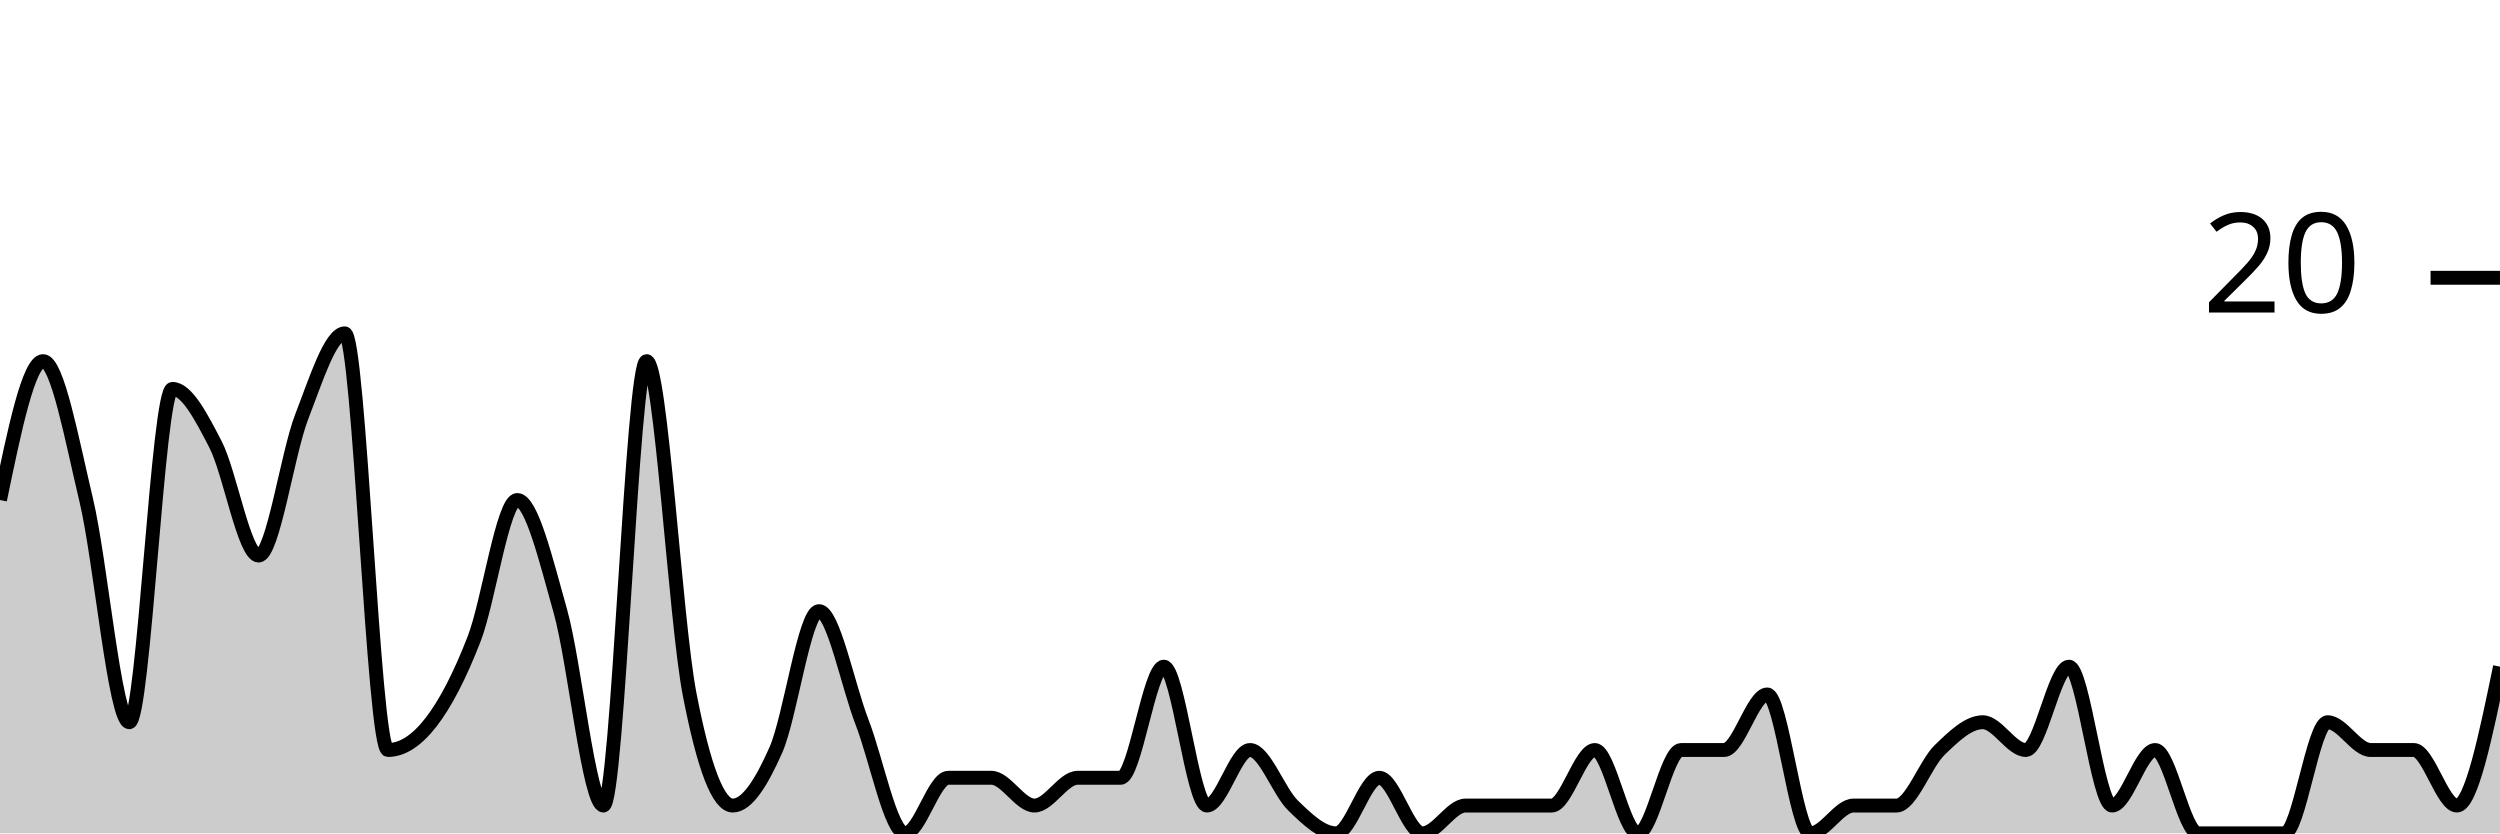
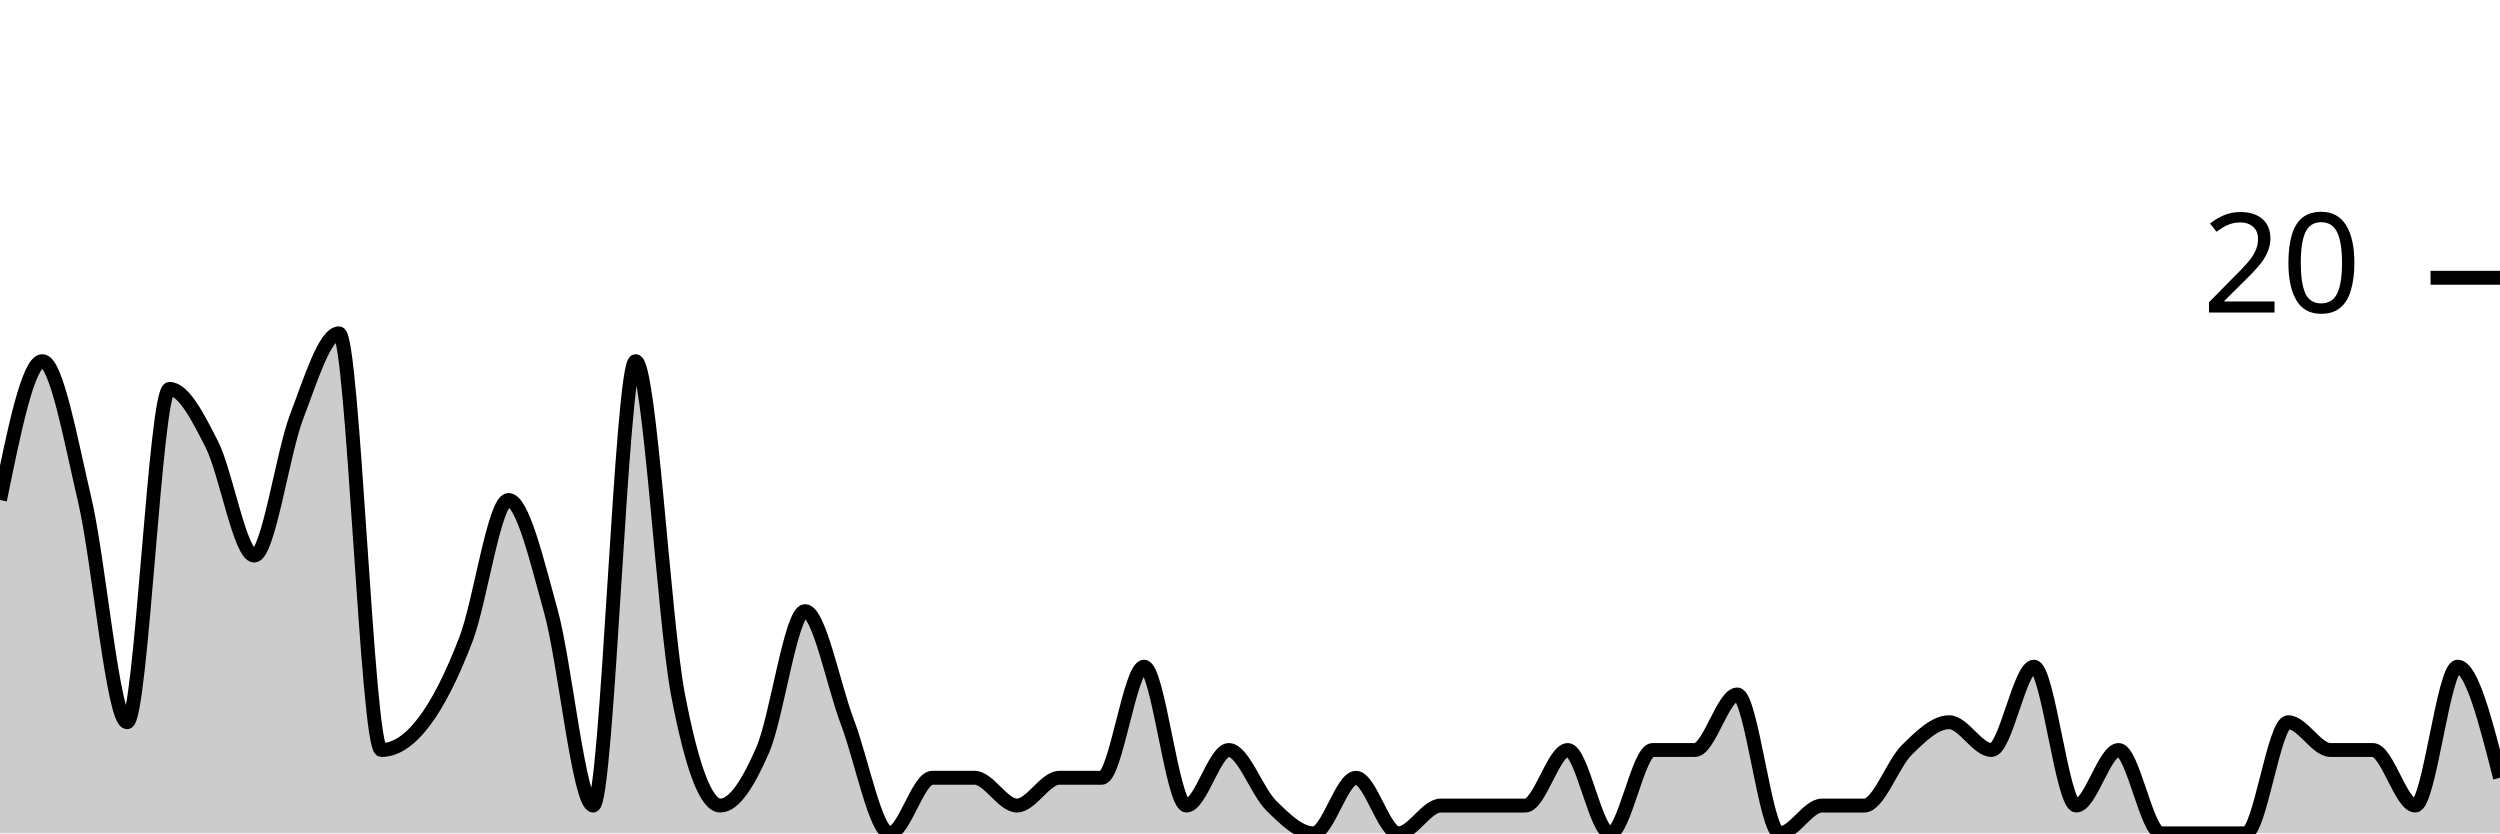
<svg xmlns="http://www.w3.org/2000/svg" viewBox="0 0 180 60">
  <g transform="translate(0,20)">
-     <path class="area" fill="rgba(0, 0, 0, 0.2)" d="M0,16C1.034,11,2.069,6,3.103,6C4.138,6,5.172,11.667,6.207,16C7.241,20.333,8.276,32,9.31,32C10.345,32,11.379,8,12.414,8C13.448,8,14.483,10,15.517,12C16.552,14,17.586,20,18.621,20C19.655,20,20.69,12.667,21.724,10C22.759,7.333,23.793,4,24.828,4C25.862,4,26.897,34,27.931,34C28.966,34,30,33.333,31.034,32C32.069,30.667,33.103,28.667,34.138,26C35.172,23.333,36.207,16,37.241,16C38.276,16,39.31,20.333,40.345,24C41.379,27.667,42.414,38,43.448,38C44.483,38,45.517,6,46.552,6C47.586,6,48.621,24.667,49.655,30C50.69,35.333,51.724,38,52.759,38C53.793,38,54.828,36.333,55.862,34C56.897,31.667,57.931,24,58.966,24C60,24,61.034,29.333,62.069,32C63.103,34.667,64.138,40,65.172,40C66.207,40,67.241,36,68.276,36C69.31,36,70.345,36,71.379,36C72.414,36,73.448,38,74.483,38C75.517,38,76.552,36,77.586,36C78.621,36,79.655,36,80.69,36C81.724,36,82.759,28,83.793,28C84.828,28,85.862,38,86.897,38C87.931,38,88.966,34,90,34C91.034,34,92.069,37,93.103,38C94.138,39,95.172,40,96.207,40C97.241,40,98.276,36,99.31,36C100.345,36,101.379,40,102.414,40C103.448,40,104.483,38,105.517,38C106.552,38,107.586,38,108.621,38C109.655,38,110.69,38,111.724,38C112.759,38,113.793,34,114.828,34C115.862,34,116.897,40,117.931,40C118.966,40,120,34,121.034,34C122.069,34,123.103,34,124.138,34C125.172,34,126.207,30,127.241,30C128.276,30,129.31,40,130.345,40C131.379,40,132.414,38,133.448,38C134.483,38,135.517,38,136.552,38C137.586,38,138.621,35,139.655,34C140.69,33,141.724,32,142.759,32C143.793,32,144.828,34,145.862,34C146.897,34,147.931,28,148.966,28C150,28,151.034,38,152.069,38C153.103,38,154.138,34,155.172,34C156.207,34,157.241,40,158.276,40C159.31,40,160.345,40,161.379,40C162.414,40,163.448,40,164.483,40C165.517,40,166.552,32,167.586,32C168.621,32,169.655,34,170.69,34C171.724,34,172.759,34,173.793,34C174.828,34,175.862,38,176.897,38C177.931,38,178.966,33,180,28L180,40C178.966,40,177.931,40,176.897,40C175.862,40,174.828,40,173.793,40C172.759,40,171.724,40,170.69,40C169.655,40,168.621,40,167.586,40C166.552,40,165.517,40,164.483,40C163.448,40,162.414,40,161.379,40C160.345,40,159.31,40,158.276,40C157.241,40,156.207,40,155.172,40C154.138,40,153.103,40,152.069,40C151.034,40,150,40,148.966,40C147.931,40,146.897,40,145.862,40C144.828,40,143.793,40,142.759,40C141.724,40,140.69,40,139.655,40C138.621,40,137.586,40,136.552,40C135.517,40,134.483,40,133.448,40C132.414,40,131.379,40,130.345,40C129.31,40,128.276,40,127.241,40C126.207,40,125.172,40,124.138,40C123.103,40,122.069,40,121.034,40C120,40,118.966,40,117.931,40C116.897,40,115.862,40,114.828,40C113.793,40,112.759,40,111.724,40C110.69,40,109.655,40,108.621,40C107.586,40,106.552,40,105.517,40C104.483,40,103.448,40,102.414,40C101.379,40,100.345,40,99.31,40C98.276,40,97.241,40,96.207,40C95.172,40,94.138,40,93.103,40C92.069,40,91.034,40,90,40C88.966,40,87.931,40,86.897,40C85.862,40,84.828,40,83.793,40C82.759,40,81.724,40,80.69,40C79.655,40,78.621,40,77.586,40C76.552,40,75.517,40,74.483,40C73.448,40,72.414,40,71.379,40C70.345,40,69.31,40,68.276,40C67.241,40,66.207,40,65.172,40C64.138,40,63.103,40,62.069,40C61.034,40,60,40,58.966,40C57.931,40,56.897,40,55.862,40C54.828,40,53.793,40,52.759,40C51.724,40,50.69,40,49.655,40C48.621,40,47.586,40,46.552,40C45.517,40,44.483,40,43.448,40C42.414,40,41.379,40,40.345,40C39.31,40,38.276,40,37.241,40C36.207,40,35.172,40,34.138,40C33.103,40,32.069,40,31.034,40C30,40,28.966,40,27.931,40C26.897,40,25.862,40,24.828,40C23.793,40,22.759,40,21.724,40C20.69,40,19.655,40,18.621,40C17.586,40,16.552,40,15.517,40C14.483,40,13.448,40,12.414,40C11.379,40,10.345,40,9.31,40C8.276,40,7.241,40,6.207,40C5.172,40,4.138,40,3.103,40C2.069,40,1.034,40,0,40Z" />
-     <path class="line" stroke="black" fill="none" d="M0,16C1.034,11,2.069,6,3.103,6C4.138,6,5.172,11.667,6.207,16C7.241,20.333,8.276,32,9.31,32C10.345,32,11.379,8,12.414,8C13.448,8,14.483,10,15.517,12C16.552,14,17.586,20,18.621,20C19.655,20,20.69,12.667,21.724,10C22.759,7.333,23.793,4,24.828,4C25.862,4,26.897,34,27.931,34C28.966,34,30,33.333,31.034,32C32.069,30.667,33.103,28.667,34.138,26C35.172,23.333,36.207,16,37.241,16C38.276,16,39.31,20.333,40.345,24C41.379,27.667,42.414,38,43.448,38C44.483,38,45.517,6,46.552,6C47.586,6,48.621,24.667,49.655,30C50.69,35.333,51.724,38,52.759,38C53.793,38,54.828,36.333,55.862,34C56.897,31.667,57.931,24,58.966,24C60,24,61.034,29.333,62.069,32C63.103,34.667,64.138,40,65.172,40C66.207,40,67.241,36,68.276,36C69.31,36,70.345,36,71.379,36C72.414,36,73.448,38,74.483,38C75.517,38,76.552,36,77.586,36C78.621,36,79.655,36,80.69,36C81.724,36,82.759,28,83.793,28C84.828,28,85.862,38,86.897,38C87.931,38,88.966,34,90,34C91.034,34,92.069,37,93.103,38C94.138,39,95.172,40,96.207,40C97.241,40,98.276,36,99.31,36C100.345,36,101.379,40,102.414,40C103.448,40,104.483,38,105.517,38C106.552,38,107.586,38,108.621,38C109.655,38,110.69,38,111.724,38C112.759,38,113.793,34,114.828,34C115.862,34,116.897,40,117.931,40C118.966,40,120,34,121.034,34C122.069,34,123.103,34,124.138,34C125.172,34,126.207,30,127.241,30C128.276,30,129.31,40,130.345,40C131.379,40,132.414,38,133.448,38C134.483,38,135.517,38,136.552,38C137.586,38,138.621,35,139.655,34C140.69,33,141.724,32,142.759,32C143.793,32,144.828,34,145.862,34C146.897,34,147.931,28,148.966,28C150,28,151.034,38,152.069,38C153.103,38,154.138,34,155.172,34C156.207,34,157.241,40,158.276,40C159.31,40,160.345,40,161.379,40C162.414,40,163.448,40,164.483,40C165.517,40,166.552,32,167.586,32C168.621,32,169.655,34,170.69,34C171.724,34,172.759,34,173.793,34C174.828,34,175.862,38,176.897,38C177.931,38,178.966,33,180,28" />
+     <path class="area" fill="rgba(0, 0, 0, 0.2)" d="M0,16C1.017,11,2.034,6,3.051,6C4.068,6,5.085,11.667,6.102,16C7.119,20.333,8.136,32,9.153,32C10.169,32,11.186,8,12.203,8C13.22,8,14.237,10,15.254,12C16.271,14,17.288,20,18.305,20C19.322,20,20.339,12.667,21.356,10C22.373,7.333,23.39,4,24.407,4C25.424,4,26.441,34,27.458,34C28.475,34,29.492,33.333,30.508,32C31.525,30.667,32.542,28.667,33.559,26C34.576,23.333,35.593,16,36.61,16C37.627,16,38.644,20.333,39.661,24C40.678,27.667,41.695,38,42.712,38C43.729,38,44.746,6,45.763,6C46.78,6,47.797,24.667,48.814,30C49.831,35.333,50.847,38,51.864,38C52.881,38,53.898,36.333,54.915,34C55.932,31.667,56.949,24,57.966,24C58.983,24,60,29.333,61.017,32C62.034,34.667,63.051,40,64.068,40C65.085,40,66.102,36,67.119,36C68.136,36,69.153,36,70.169,36C71.186,36,72.203,38,73.22,38C74.237,38,75.254,36,76.271,36C77.288,36,78.305,36,79.322,36C80.339,36,81.356,28,82.373,28C83.39,28,84.407,38,85.424,38C86.441,38,87.458,34,88.475,34C89.492,34,90.508,37,91.525,38C92.542,39,93.559,40,94.576,40C95.593,40,96.61,36,97.627,36C98.644,36,99.661,40,100.678,40C101.695,40,102.712,38,103.729,38C104.746,38,105.763,38,106.78,38C107.797,38,108.814,38,109.831,38C110.847,38,111.864,34,112.881,34C113.898,34,114.915,40,115.932,40C116.949,40,117.966,34,118.983,34C120,34,121.017,34,122.034,34C123.051,34,124.068,30,125.085,30C126.102,30,127.119,40,128.136,40C129.153,40,130.169,38,131.186,38C132.203,38,133.22,38,134.237,38C135.254,38,136.271,35,137.288,34C138.305,33,139.322,32,140.339,32C141.356,32,142.373,34,143.39,34C144.407,34,145.424,28,146.441,28C147.458,28,148.475,38,149.492,38C150.508,38,151.525,34,152.542,34C153.559,34,154.576,40,155.593,40C156.61,40,157.627,40,158.644,40C159.661,40,160.678,40,161.695,40C162.712,40,163.729,32,164.746,32C165.763,32,166.78,34,167.797,34C168.814,34,169.831,34,170.847,34C171.864,34,172.881,38,173.898,38C174.915,38,175.932,28,176.949,28C177.966,28,178.983,32,180,36L180,40C178.983,40,177.966,40,176.949,40C175.932,40,174.915,40,173.898,40C172.881,40,171.864,40,170.847,40C169.831,40,168.814,40,167.797,40C166.78,40,165.763,40,164.746,40C163.729,40,162.712,40,161.695,40C160.678,40,159.661,40,158.644,40C157.627,40,156.61,40,155.593,40C154.576,40,153.559,40,152.542,40C151.525,40,150.508,40,149.492,40C148.475,40,147.458,40,146.441,40C145.424,40,144.407,40,143.39,40C142.373,40,141.356,40,140.339,40C139.322,40,138.305,40,137.288,40C136.271,40,135.254,40,134.237,40C133.22,40,132.203,40,131.186,40C130.169,40,129.153,40,128.136,40C127.119,40,126.102,40,125.085,40C124.068,40,123.051,40,122.034,40C121.017,40,120,40,118.983,40C117.966,40,116.949,40,115.932,40C114.915,40,113.898,40,112.881,40C111.864,40,110.847,40,109.831,40C108.814,40,107.797,40,106.78,40C105.763,40,104.746,40,103.729,40C102.712,40,101.695,40,100.678,40C99.661,40,98.644,40,97.627,40C96.61,40,95.593,40,94.576,40C93.559,40,92.542,40,91.525,40C90.508,40,89.492,40,88.475,40C87.458,40,86.441,40,85.424,40C84.407,40,83.39,40,82.373,40C81.356,40,80.339,40,79.322,40C78.305,40,77.288,40,76.271,40C75.254,40,74.237,40,73.22,40C72.203,40,71.186,40,70.169,40C69.153,40,68.136,40,67.119,40C66.102,40,65.085,40,64.068,40C63.051,40,62.034,40,61.017,40C60,40,58.983,40,57.966,40C56.949,40,55.932,40,54.915,40C53.898,40,52.881,40,51.864,40C50.847,40,49.831,40,48.814,40C47.797,40,46.78,40,45.763,40C44.746,40,43.729,40,42.712,40C41.695,40,40.678,40,39.661,40C38.644,40,37.627,40,36.61,40C35.593,40,34.576,40,33.559,40C32.542,40,31.525,40,30.508,40C29.492,40,28.475,40,27.458,40C26.441,40,25.424,40,24.407,40C23.39,40,22.373,40,21.356,40C20.339,40,19.322,40,18.305,40C17.288,40,16.271,40,15.254,40C14.237,40,13.22,40,12.203,40C11.186,40,10.169,40,9.153,40C8.136,40,7.119,40,6.102,40C5.085,40,4.068,40,3.051,40C2.034,40,1.017,40,0,40Z" />
+     <path class="line" stroke="black" fill="none" d="M0,16C1.017,11,2.034,6,3.051,6C4.068,6,5.085,11.667,6.102,16C7.119,20.333,8.136,32,9.153,32C10.169,32,11.186,8,12.203,8C13.22,8,14.237,10,15.254,12C16.271,14,17.288,20,18.305,20C19.322,20,20.339,12.667,21.356,10C22.373,7.333,23.39,4,24.407,4C25.424,4,26.441,34,27.458,34C28.475,34,29.492,33.333,30.508,32C31.525,30.667,32.542,28.667,33.559,26C34.576,23.333,35.593,16,36.61,16C37.627,16,38.644,20.333,39.661,24C40.678,27.667,41.695,38,42.712,38C43.729,38,44.746,6,45.763,6C46.78,6,47.797,24.667,48.814,30C49.831,35.333,50.847,38,51.864,38C52.881,38,53.898,36.333,54.915,34C55.932,31.667,56.949,24,57.966,24C58.983,24,60,29.333,61.017,32C62.034,34.667,63.051,40,64.068,40C65.085,40,66.102,36,67.119,36C68.136,36,69.153,36,70.169,36C71.186,36,72.203,38,73.22,38C74.237,38,75.254,36,76.271,36C77.288,36,78.305,36,79.322,36C80.339,36,81.356,28,82.373,28C83.39,28,84.407,38,85.424,38C86.441,38,87.458,34,88.475,34C89.492,34,90.508,37,91.525,38C92.542,39,93.559,40,94.576,40C95.593,40,96.61,36,97.627,36C98.644,36,99.661,40,100.678,40C101.695,40,102.712,38,103.729,38C104.746,38,105.763,38,106.78,38C107.797,38,108.814,38,109.831,38C110.847,38,111.864,34,112.881,34C113.898,34,114.915,40,115.932,40C116.949,40,117.966,34,118.983,34C120,34,121.017,34,122.034,34C123.051,34,124.068,30,125.085,30C126.102,30,127.119,40,128.136,40C129.153,40,130.169,38,131.186,38C132.203,38,133.22,38,134.237,38C135.254,38,136.271,35,137.288,34C138.305,33,139.322,32,140.339,32C141.356,32,142.373,34,143.39,34C144.407,34,145.424,28,146.441,28C147.458,28,148.475,38,149.492,38C150.508,38,151.525,34,152.542,34C153.559,34,154.576,40,155.593,40C156.61,40,157.627,40,158.644,40C159.661,40,160.678,40,161.695,40C162.712,40,163.729,32,164.746,32C165.763,32,166.78,34,167.797,34C168.814,34,169.831,34,170.847,34C171.864,34,172.881,38,173.898,38C174.915,38,175.932,28,176.949,28C177.966,28,178.983,32,180,36" />
    <path class="axis-ceiling" stroke-width="1" stroke="black" fill="none" d="M175,0L180,0" />
    <text class="axis-ceiling-label" font-family="sans-serif" text-anchor="end" font-size="10px" x="170" y="2.5">20</text>
  </g>
</svg>
